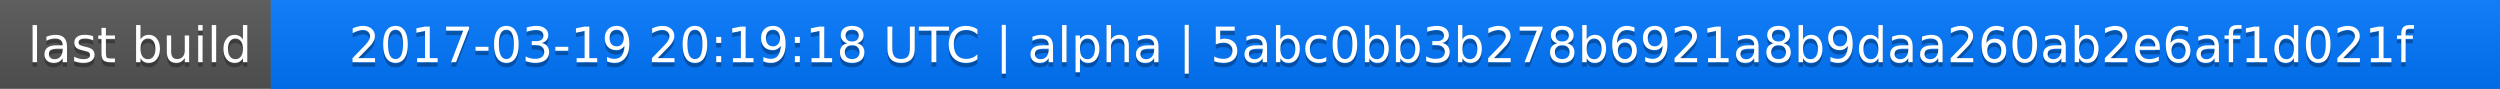
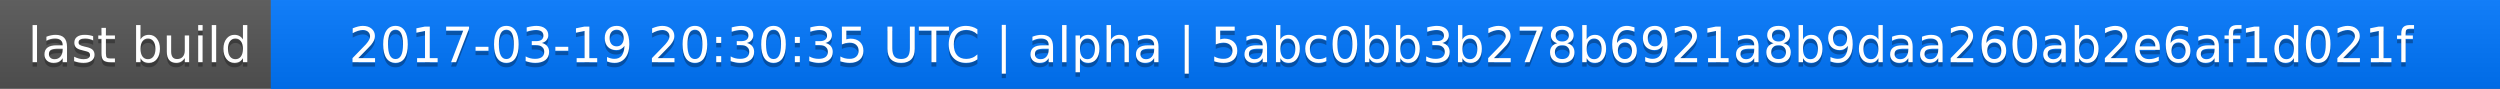
<svg xmlns="http://www.w3.org/2000/svg" width="563" height="20">
  <linearGradient id="a" x2="0" y2="100%">
    <stop offset="0" stop-color="#bbb" stop-opacity=".1" />
    <stop offset="1" stop-opacity=".1" />
  </linearGradient>
  <rect rx="0" width="563" height="20" fill="#555" />
  <rect rx="0" x="61" width="502" height="20" fill="#07f" />
  <path fill="#07f" d="M61 0h4v20h-4z" />
  <rect rx="0" width="563" height="20" fill="url(#a)" />
  <g fill="#fff" text-anchor="middle" font-family="DejaVu Sans,Verdana,Geneva,sans-serif" font-size="11">
    <text x="31.5" y="15" fill="#010101" fill-opacity=".3">last build</text>
    <text x="31.5" y="14">last build</text>
-     <text x="311" y="15" fill="#010101" fill-opacity=".3">2017-03-19 20:19:18 UTC | alpha | 5abc0bb3b278b6921a8b9daa260ab2e6af1d021f</text>
-     <text x="311" y="14">2017-03-19 20:19:18 UTC | alpha | 5abc0bb3b278b6921a8b9daa260ab2e6af1d021f</text>
+     <text x="311" y="15" fill="#010101" fill-opacity=".3">2017-03-19 20:30:35 UTC | alpha | 5abc0bb3b278b6921a8b9daa260ab2e6af1d021f</text>
+     <text x="311" y="14">2017-03-19 20:30:35 UTC | alpha | 5abc0bb3b278b6921a8b9daa260ab2e6af1d021f</text>
  </g>
</svg>
